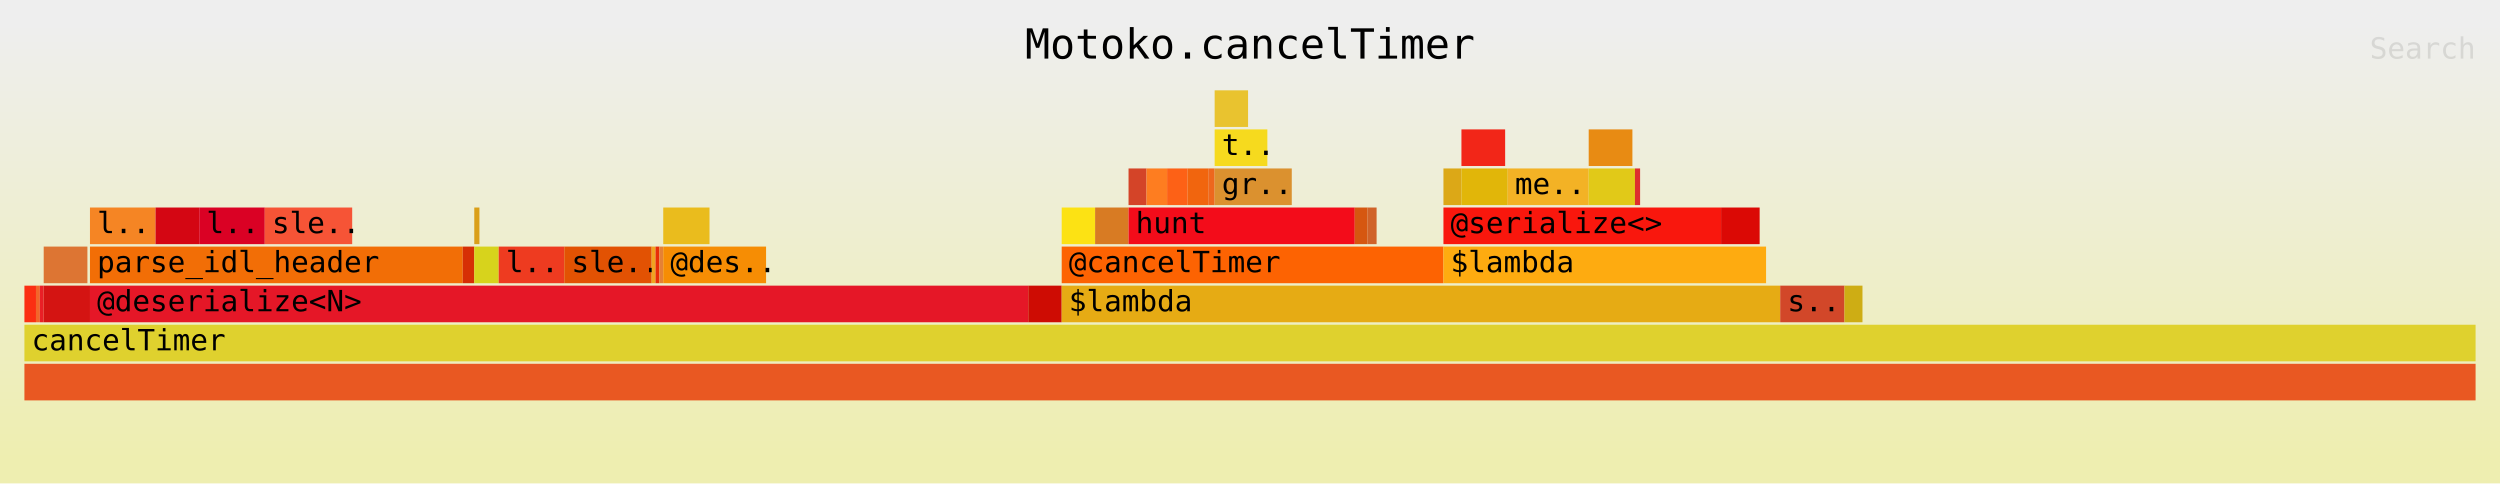
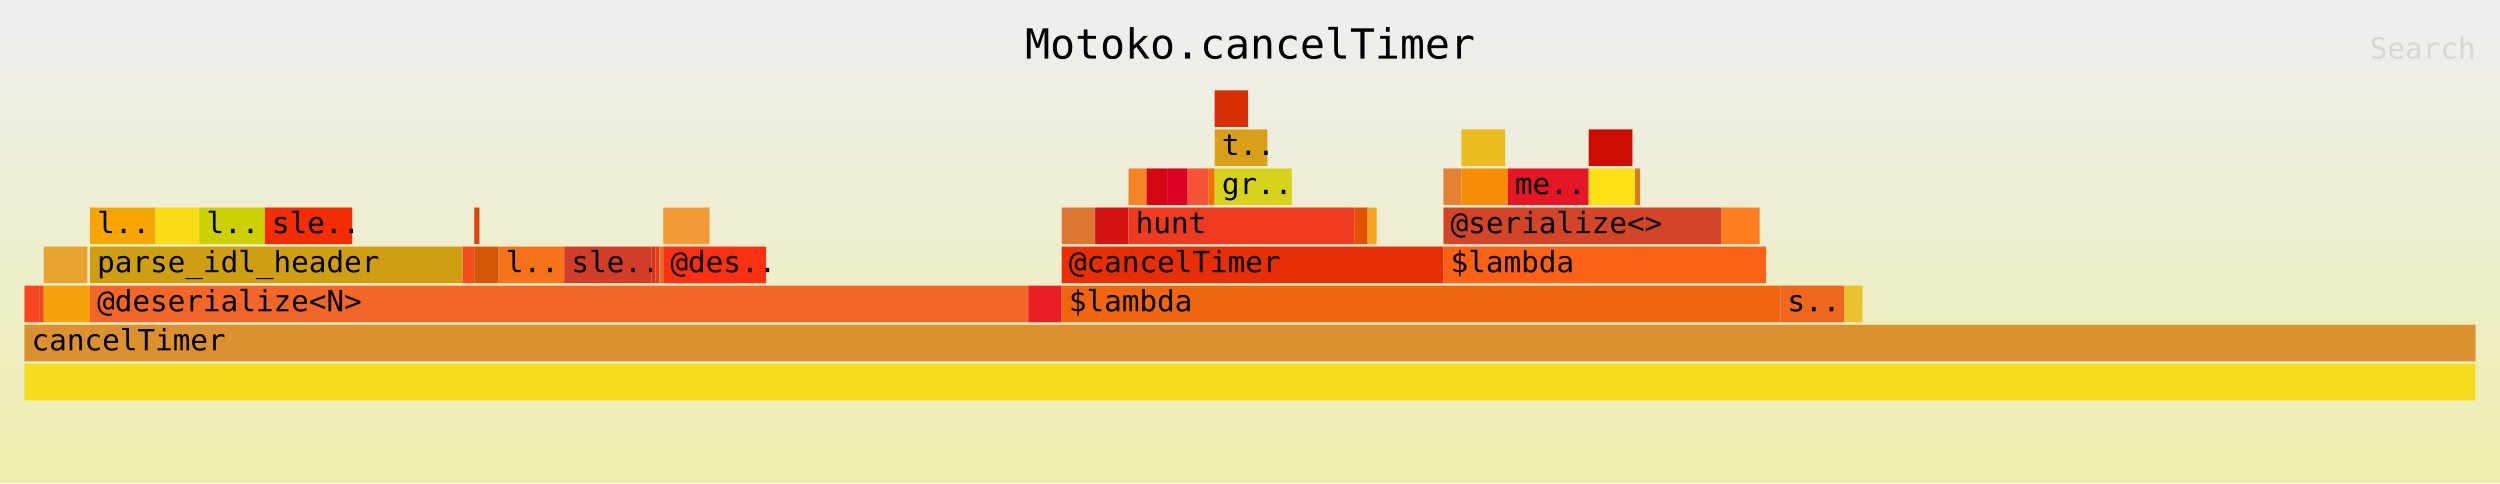
<svg xmlns="http://www.w3.org/2000/svg" xmlns:ns1="http://github.com/jonhoo/inferno" version="1.1" width="1024" height="198" viewBox="0 0 1024 198">
  <defs>
    <linearGradient id="background" y1="0" y2="1" x1="0" x2="0">
      <stop stop-color="#eeeeee" offset="5%" />
      <stop stop-color="#eeeeb0" offset="95%" />
    </linearGradient>
  </defs>
  <style type="text/css">
text { font-family:monospace; font-size:12px }
#title { text-anchor:middle; font-size:17px; }
#matched { text-anchor:end; }
#search { text-anchor:end; opacity:0.1; cursor:pointer; }
#search:hover, #search.show { opacity:1; }
#subtitle { text-anchor:middle; font-color:rgb(160,160,160); }
#unzoom { cursor:pointer; }
#frames &gt; *:hover { stroke:black; stroke-width:0.5; cursor:pointer; }
.hide { display:none; }
.parent { opacity:0.5; }
</style>
  <rect x="0" y="0" width="100%" height="198" fill="url(#background)" />
  <text id="title" fill="rgb(0,0,0)" x="50%" y="24.00">Motoko.cancelTimer</text>
  <text id="details" fill="rgb(0,0,0)" x="10" y="181.00"> </text>
  <text id="unzoom" class="hide" fill="rgb(0,0,0)" x="10" y="24.00">Reset Zoom</text>
  <text id="search" fill="rgb(0,0,0)" x="1014" y="24.00">Search</text>
  <text id="matched" fill="rgb(0,0,0)" x="1014" y="181.00"> </text>
  <svg id="frames" x="10" width="1004" total_samples="1907">
    <g>
-       <rect x="0%" y="117" width="0.472%" height="15" fill="rgb(251,47,18)" ns1:x="0" ns1:w="9" />
+       <rect x="0%" y="117" width="0.472%" height="15" fill="rgb(254,70,32)" ns1:x="0" ns1:w="9" />
      <text x="0.293%" y="127.50" />
    </g>
    <g>
-       <rect x="0.472%" y="117" width="0.157%" height="15" fill="rgb(242,102,42)" ns1:x="9" ns1:w="3" />
+       <rect x="0.472%" y="117" width="0.157%" height="15" fill="rgb(229,75,37)" ns1:x="9" ns1:w="3" />
      <text x="0.765%" y="127.50" />
    </g>
    <g>
-       <rect x="0.629%" y="117" width="0.157%" height="15" fill="rgb(234,31,38)" ns1:x="12" ns1:w="3" />
+       <rect x="0.629%" y="117" width="0.157%" height="15" fill="rgb(252,64,23)" ns1:x="12" ns1:w="3" />
      <text x="0.922%" y="127.50" />
    </g>
    <g>
-       <rect x="0.787%" y="101" width="1.783%" height="15" fill="rgb(221,117,51)" ns1:x="15" ns1:w="34" />
+       <rect x="0.787%" y="101" width="1.783%" height="15" fill="rgb(232,162,48)" ns1:x="15" ns1:w="34" />
      <text x="1.079%" y="111.50" />
    </g>
    <g>
-       <rect x="0.787%" y="117" width="1.888%" height="15" fill="rgb(212,20,18)" ns1:x="15" ns1:w="36" />
+       <rect x="0.787%" y="117" width="1.888%" height="15" fill="rgb(246,160,12)" ns1:x="15" ns1:w="36" />
      <text x="1.079%" y="127.50" />
    </g>
    <g>
-       <rect x="2.674%" y="85" width="2.674%" height="15" fill="rgb(245,133,36)" ns1:x="51" ns1:w="51" />
+       <rect x="2.674%" y="85" width="2.674%" height="15" fill="rgb(247,166,0)" ns1:x="51" ns1:w="51" />
      <text x="2.967%" y="95.50">l..</text>
    </g>
    <g>
-       <rect x="5.349%" y="85" width="1.783%" height="15" fill="rgb(212,6,19)" ns1:x="102" ns1:w="34" />
+       <rect x="5.349%" y="85" width="1.783%" height="15" fill="rgb(249,219,21)" ns1:x="102" ns1:w="34" />
      <text x="5.642%" y="95.50" />
    </g>
    <g>
-       <rect x="7.132%" y="85" width="2.674%" height="15" fill="rgb(218,1,36)" ns1:x="136" ns1:w="51" />
+       <rect x="7.132%" y="85" width="2.674%" height="15" fill="rgb(205,209,3)" ns1:x="136" ns1:w="51" />
      <text x="7.425%" y="95.50">l..</text>
    </g>
    <g>
-       <rect x="9.806%" y="85" width="3.566%" height="15" fill="rgb(246,84,54)" ns1:x="187" ns1:w="68" />
+       <rect x="9.806%" y="85" width="3.566%" height="15" fill="rgb(243,44,1)" ns1:x="187" ns1:w="68" />
      <text x="10.099%" y="95.50">sle..</text>
    </g>
    <g>
-       <rect x="2.674%" y="101" width="15.207%" height="15" fill="rgb(242,110,6)" ns1:x="51" ns1:w="290" />
+       <rect x="2.674%" y="101" width="15.207%" height="15" fill="rgb(206,159,16)" ns1:x="51" ns1:w="290" />
      <text x="2.967%" y="111.50">parse_idl_header</text>
    </g>
    <g>
-       <rect x="17.881%" y="101" width="0.472%" height="15" fill="rgb(214,47,5)" ns1:x="341" ns1:w="9" />
+       <rect x="17.881%" y="101" width="0.472%" height="15" fill="rgb(244,77,30)" ns1:x="341" ns1:w="9" />
      <text x="18.174%" y="111.50" />
    </g>
    <g>
-       <rect x="18.353%" y="85" width="0.21%" height="15" fill="rgb(218,159,25)" ns1:x="350" ns1:w="4" />
+       <rect x="18.353%" y="85" width="0.21%" height="15" fill="rgb(218,69,12)" ns1:x="350" ns1:w="4" />
      <text x="18.646%" y="95.50" />
    </g>
    <g>
-       <rect x="18.353%" y="101" width="0.996%" height="15" fill="rgb(215,211,28)" ns1:x="350" ns1:w="19" />
+       <rect x="18.353%" y="101" width="0.996%" height="15" fill="rgb(212,87,7)" ns1:x="350" ns1:w="19" />
      <text x="18.646%" y="111.50" />
    </g>
    <g>
-       <rect x="19.35%" y="101" width="2.674%" height="15" fill="rgb(238,59,32)" ns1:x="369" ns1:w="51" />
+       <rect x="19.35%" y="101" width="2.674%" height="15" fill="rgb(245,114,25)" ns1:x="369" ns1:w="51" />
      <text x="19.643%" y="111.50">l..</text>
    </g>
    <g>
-       <rect x="22.024%" y="101" width="3.566%" height="15" fill="rgb(226,82,3)" ns1:x="420" ns1:w="68" />
+       <rect x="22.024%" y="101" width="3.566%" height="15" fill="rgb(210,61,42)" ns1:x="420" ns1:w="68" />
      <text x="22.317%" y="111.50">sle..</text>
    </g>
    <g>
-       <rect x="25.59%" y="101" width="0.157%" height="15" fill="rgb(240,164,32)" ns1:x="488" ns1:w="3" />
+       <rect x="25.59%" y="101" width="0.157%" height="15" fill="rgb(211,52,33)" ns1:x="488" ns1:w="3" />
      <text x="25.883%" y="111.50" />
    </g>
    <g>
-       <rect x="25.747%" y="101" width="0.157%" height="15" fill="rgb(232,46,7)" ns1:x="491" ns1:w="3" />
+       <rect x="25.747%" y="101" width="0.157%" height="15" fill="rgb(234,58,33)" ns1:x="491" ns1:w="3" />
      <text x="26.04%" y="111.50" />
    </g>
    <g>
-       <rect x="25.905%" y="101" width="0.157%" height="15" fill="rgb(229,129,53)" ns1:x="494" ns1:w="3" />
+       <rect x="25.905%" y="101" width="0.157%" height="15" fill="rgb(220,115,36)" ns1:x="494" ns1:w="3" />
      <text x="26.198%" y="111.50" />
    </g>
    <g>
-       <rect x="26.062%" y="85" width="1.888%" height="15" fill="rgb(234,188,29)" ns1:x="497" ns1:w="36" />
+       <rect x="26.062%" y="85" width="1.888%" height="15" fill="rgb(243,153,54)" ns1:x="497" ns1:w="36" />
      <text x="26.355%" y="95.50" />
    </g>
    <g>
-       <rect x="26.062%" y="101" width="4.195%" height="15" fill="rgb(246,141,4)" ns1:x="497" ns1:w="80" />
+       <rect x="26.062%" y="101" width="4.195%" height="15" fill="rgb(251,47,18)" ns1:x="497" ns1:w="80" />
      <text x="26.355%" y="111.50">@des..</text>
    </g>
    <g>
-       <rect x="2.674%" y="117" width="38.28%" height="15" fill="rgb(229,23,39)" ns1:x="51" ns1:w="730" />
+       <rect x="2.674%" y="117" width="38.28%" height="15" fill="rgb(242,102,42)" ns1:x="51" ns1:w="730" />
      <text x="2.967%" y="127.50">@deserialize&lt;N&gt;</text>
    </g>
    <g>
-       <rect x="40.954%" y="117" width="1.363%" height="15" fill="rgb(206,12,3)" ns1:x="781" ns1:w="26" />
+       <rect x="40.954%" y="117" width="1.363%" height="15" fill="rgb(234,31,38)" ns1:x="781" ns1:w="26" />
      <text x="41.247%" y="127.50" />
    </g>
    <g>
-       <rect x="42.318%" y="85" width="1.363%" height="15" fill="rgb(252,226,20)" ns1:x="807" ns1:w="26" />
+       <rect x="42.318%" y="85" width="1.363%" height="15" fill="rgb(221,117,51)" ns1:x="807" ns1:w="26" />
      <text x="42.611%" y="95.50" />
    </g>
    <g>
-       <rect x="43.681%" y="85" width="1.363%" height="15" fill="rgb(216,123,35)" ns1:x="833" ns1:w="26" />
+       <rect x="43.681%" y="85" width="1.363%" height="15" fill="rgb(212,20,18)" ns1:x="833" ns1:w="26" />
      <text x="43.974%" y="95.50" />
    </g>
    <g>
-       <rect x="45.045%" y="69" width="0.734%" height="15" fill="rgb(212,68,40)" ns1:x="859" ns1:w="14" />
+       <rect x="45.045%" y="69" width="0.734%" height="15" fill="rgb(245,133,36)" ns1:x="859" ns1:w="14" />
      <text x="45.337%" y="79.50" />
    </g>
    <g>
-       <rect x="45.779%" y="69" width="0.839%" height="15" fill="rgb(254,125,32)" ns1:x="873" ns1:w="16" />
+       <rect x="45.779%" y="69" width="0.839%" height="15" fill="rgb(212,6,19)" ns1:x="873" ns1:w="16" />
      <text x="46.072%" y="79.50" />
    </g>
    <g>
-       <rect x="46.618%" y="69" width="0.839%" height="15" fill="rgb(253,97,22)" ns1:x="889" ns1:w="16" />
+       <rect x="46.618%" y="69" width="0.839%" height="15" fill="rgb(218,1,36)" ns1:x="889" ns1:w="16" />
      <text x="46.911%" y="79.50" />
    </g>
    <g>
-       <rect x="47.457%" y="69" width="0.839%" height="15" fill="rgb(241,101,14)" ns1:x="905" ns1:w="16" />
+       <rect x="47.457%" y="69" width="0.839%" height="15" fill="rgb(246,84,54)" ns1:x="905" ns1:w="16" />
      <text x="47.75%" y="79.50" />
    </g>
    <g>
-       <rect x="48.296%" y="69" width="0.262%" height="15" fill="rgb(238,103,29)" ns1:x="921" ns1:w="5" />
+       <rect x="48.296%" y="69" width="0.262%" height="15" fill="rgb(242,110,6)" ns1:x="921" ns1:w="5" />
      <text x="48.589%" y="79.50" />
    </g>
    <g>
-       <rect x="48.558%" y="37" width="1.363%" height="15" fill="rgb(233,195,47)" ns1:x="926" ns1:w="26" />
+       <rect x="48.558%" y="37" width="1.363%" height="15" fill="rgb(214,47,5)" ns1:x="926" ns1:w="26" />
      <text x="48.851%" y="47.50" />
    </g>
    <g>
-       <rect x="48.558%" y="53" width="2.15%" height="15" fill="rgb(246,218,30)" ns1:x="926" ns1:w="41" />
+       <rect x="48.558%" y="53" width="2.15%" height="15" fill="rgb(218,159,25)" ns1:x="926" ns1:w="41" />
      <text x="48.851%" y="63.50">t..</text>
    </g>
    <g>
-       <rect x="48.558%" y="69" width="3.146%" height="15" fill="rgb(219,145,47)" ns1:x="926" ns1:w="60" />
+       <rect x="48.558%" y="69" width="3.146%" height="15" fill="rgb(215,211,28)" ns1:x="926" ns1:w="60" />
      <text x="48.851%" y="79.50">gr..</text>
    </g>
    <g>
-       <rect x="45.045%" y="85" width="9.229%" height="15" fill="rgb(243,12,26)" ns1:x="859" ns1:w="176" />
+       <rect x="45.045%" y="85" width="9.229%" height="15" fill="rgb(238,59,32)" ns1:x="859" ns1:w="176" />
      <text x="45.337%" y="95.50">hunt</text>
    </g>
    <g>
-       <rect x="54.274%" y="85" width="0.524%" height="15" fill="rgb(214,87,16)" ns1:x="1035" ns1:w="10" />
+       <rect x="54.274%" y="85" width="0.524%" height="15" fill="rgb(226,82,3)" ns1:x="1035" ns1:w="10" />
      <text x="54.567%" y="95.50" />
    </g>
    <g>
-       <rect x="54.798%" y="85" width="0.367%" height="15" fill="rgb(208,99,42)" ns1:x="1045" ns1:w="7" />
+       <rect x="54.798%" y="85" width="0.367%" height="15" fill="rgb(240,164,32)" ns1:x="1045" ns1:w="7" />
      <text x="55.091%" y="95.50" />
    </g>
    <g>
-       <rect x="42.318%" y="101" width="15.574%" height="15" fill="rgb(253,99,2)" ns1:x="807" ns1:w="297" />
+       <rect x="42.318%" y="101" width="15.574%" height="15" fill="rgb(232,46,7)" ns1:x="807" ns1:w="297" />
      <text x="42.611%" y="111.50">@cancelTimer</text>
    </g>
    <g>
-       <rect x="57.892%" y="69" width="0.734%" height="15" fill="rgb(220,168,23)" ns1:x="1104" ns1:w="14" />
+       <rect x="57.892%" y="69" width="0.734%" height="15" fill="rgb(229,129,53)" ns1:x="1104" ns1:w="14" />
      <text x="58.185%" y="79.50" />
    </g>
    <g>
-       <rect x="58.626%" y="53" width="1.783%" height="15" fill="rgb(242,38,24)" ns1:x="1118" ns1:w="34" />
+       <rect x="58.626%" y="53" width="1.783%" height="15" fill="rgb(234,188,29)" ns1:x="1118" ns1:w="34" />
      <text x="58.919%" y="63.50" />
    </g>
    <g>
-       <rect x="58.626%" y="69" width="1.888%" height="15" fill="rgb(225,182,9)" ns1:x="1118" ns1:w="36" />
+       <rect x="58.626%" y="69" width="1.888%" height="15" fill="rgb(246,141,4)" ns1:x="1118" ns1:w="36" />
      <text x="58.919%" y="79.50" />
    </g>
    <g>
-       <rect x="60.514%" y="69" width="3.304%" height="15" fill="rgb(243,178,37)" ns1:x="1154" ns1:w="63" />
+       <rect x="60.514%" y="69" width="3.304%" height="15" fill="rgb(229,23,39)" ns1:x="1154" ns1:w="63" />
      <text x="60.807%" y="79.50">me..</text>
    </g>
    <g>
-       <rect x="63.818%" y="53" width="1.783%" height="15" fill="rgb(232,139,19)" ns1:x="1217" ns1:w="34" />
+       <rect x="63.818%" y="53" width="1.783%" height="15" fill="rgb(206,12,3)" ns1:x="1217" ns1:w="34" />
      <text x="64.111%" y="63.50" />
    </g>
    <g>
-       <rect x="63.818%" y="69" width="1.888%" height="15" fill="rgb(225,201,24)" ns1:x="1217" ns1:w="36" />
+       <rect x="63.818%" y="69" width="1.888%" height="15" fill="rgb(252,226,20)" ns1:x="1217" ns1:w="36" />
      <text x="64.111%" y="79.50" />
    </g>
    <g>
-       <rect x="65.705%" y="69" width="0.21%" height="15" fill="rgb(221,47,46)" ns1:x="1253" ns1:w="4" />
+       <rect x="65.705%" y="69" width="0.21%" height="15" fill="rgb(216,123,35)" ns1:x="1253" ns1:w="4" />
      <text x="65.998%" y="79.50" />
    </g>
    <g>
-       <rect x="57.892%" y="85" width="11.327%" height="15" fill="rgb(249,23,13)" ns1:x="1104" ns1:w="216" />
+       <rect x="57.892%" y="85" width="11.327%" height="15" fill="rgb(212,68,40)" ns1:x="1104" ns1:w="216" />
      <text x="58.185%" y="95.50">@serialize&lt;&gt;</text>
    </g>
    <g>
-       <rect x="69.219%" y="85" width="1.573%" height="15" fill="rgb(219,9,5)" ns1:x="1320" ns1:w="30" />
+       <rect x="69.219%" y="85" width="1.573%" height="15" fill="rgb(254,125,32)" ns1:x="1320" ns1:w="30" />
      <text x="69.512%" y="95.50" />
    </g>
    <g>
-       <rect x="57.892%" y="101" width="13.162%" height="15" fill="rgb(254,171,16)" ns1:x="1104" ns1:w="251" />
+       <rect x="57.892%" y="101" width="13.162%" height="15" fill="rgb(253,97,22)" ns1:x="1104" ns1:w="251" />
      <text x="58.185%" y="111.50">$lambda</text>
    </g>
    <g>
-       <rect x="42.318%" y="117" width="29.313%" height="15" fill="rgb(230,171,20)" ns1:x="807" ns1:w="559" />
+       <rect x="42.318%" y="117" width="29.313%" height="15" fill="rgb(241,101,14)" ns1:x="807" ns1:w="559" />
      <text x="42.611%" y="127.50">$lambda</text>
    </g>
    <g>
-       <rect x="71.631%" y="117" width="2.622%" height="15" fill="rgb(210,71,41)" ns1:x="1366" ns1:w="50" />
+       <rect x="71.631%" y="117" width="2.622%" height="15" fill="rgb(238,103,29)" ns1:x="1366" ns1:w="50" />
      <text x="71.924%" y="127.50">s..</text>
    </g>
    <g>
-       <rect x="74.253%" y="117" width="0.734%" height="15" fill="rgb(206,173,20)" ns1:x="1416" ns1:w="14" />
+       <rect x="74.253%" y="117" width="0.734%" height="15" fill="rgb(233,195,47)" ns1:x="1416" ns1:w="14" />
      <text x="74.546%" y="127.50" />
    </g>
    <g>
-       <rect x="0%" y="149" width="100%" height="15" fill="rgb(233,88,34)" ns1:x="0" ns1:w="1907" />
+       <rect x="0%" y="149" width="100%" height="15" fill="rgb(246,218,30)" ns1:x="0" ns1:w="1907" />
      <text x="0.293%" y="159.50" />
    </g>
    <g>
-       <rect x="0%" y="133" width="100%" height="15" fill="rgb(223,209,46)" ns1:x="0" ns1:w="1907" />
+       <rect x="0%" y="133" width="100%" height="15" fill="rgb(219,145,47)" ns1:x="0" ns1:w="1907" />
      <text x="0.293%" y="143.50">cancelTimer</text>
    </g>
  </svg>
</svg>
